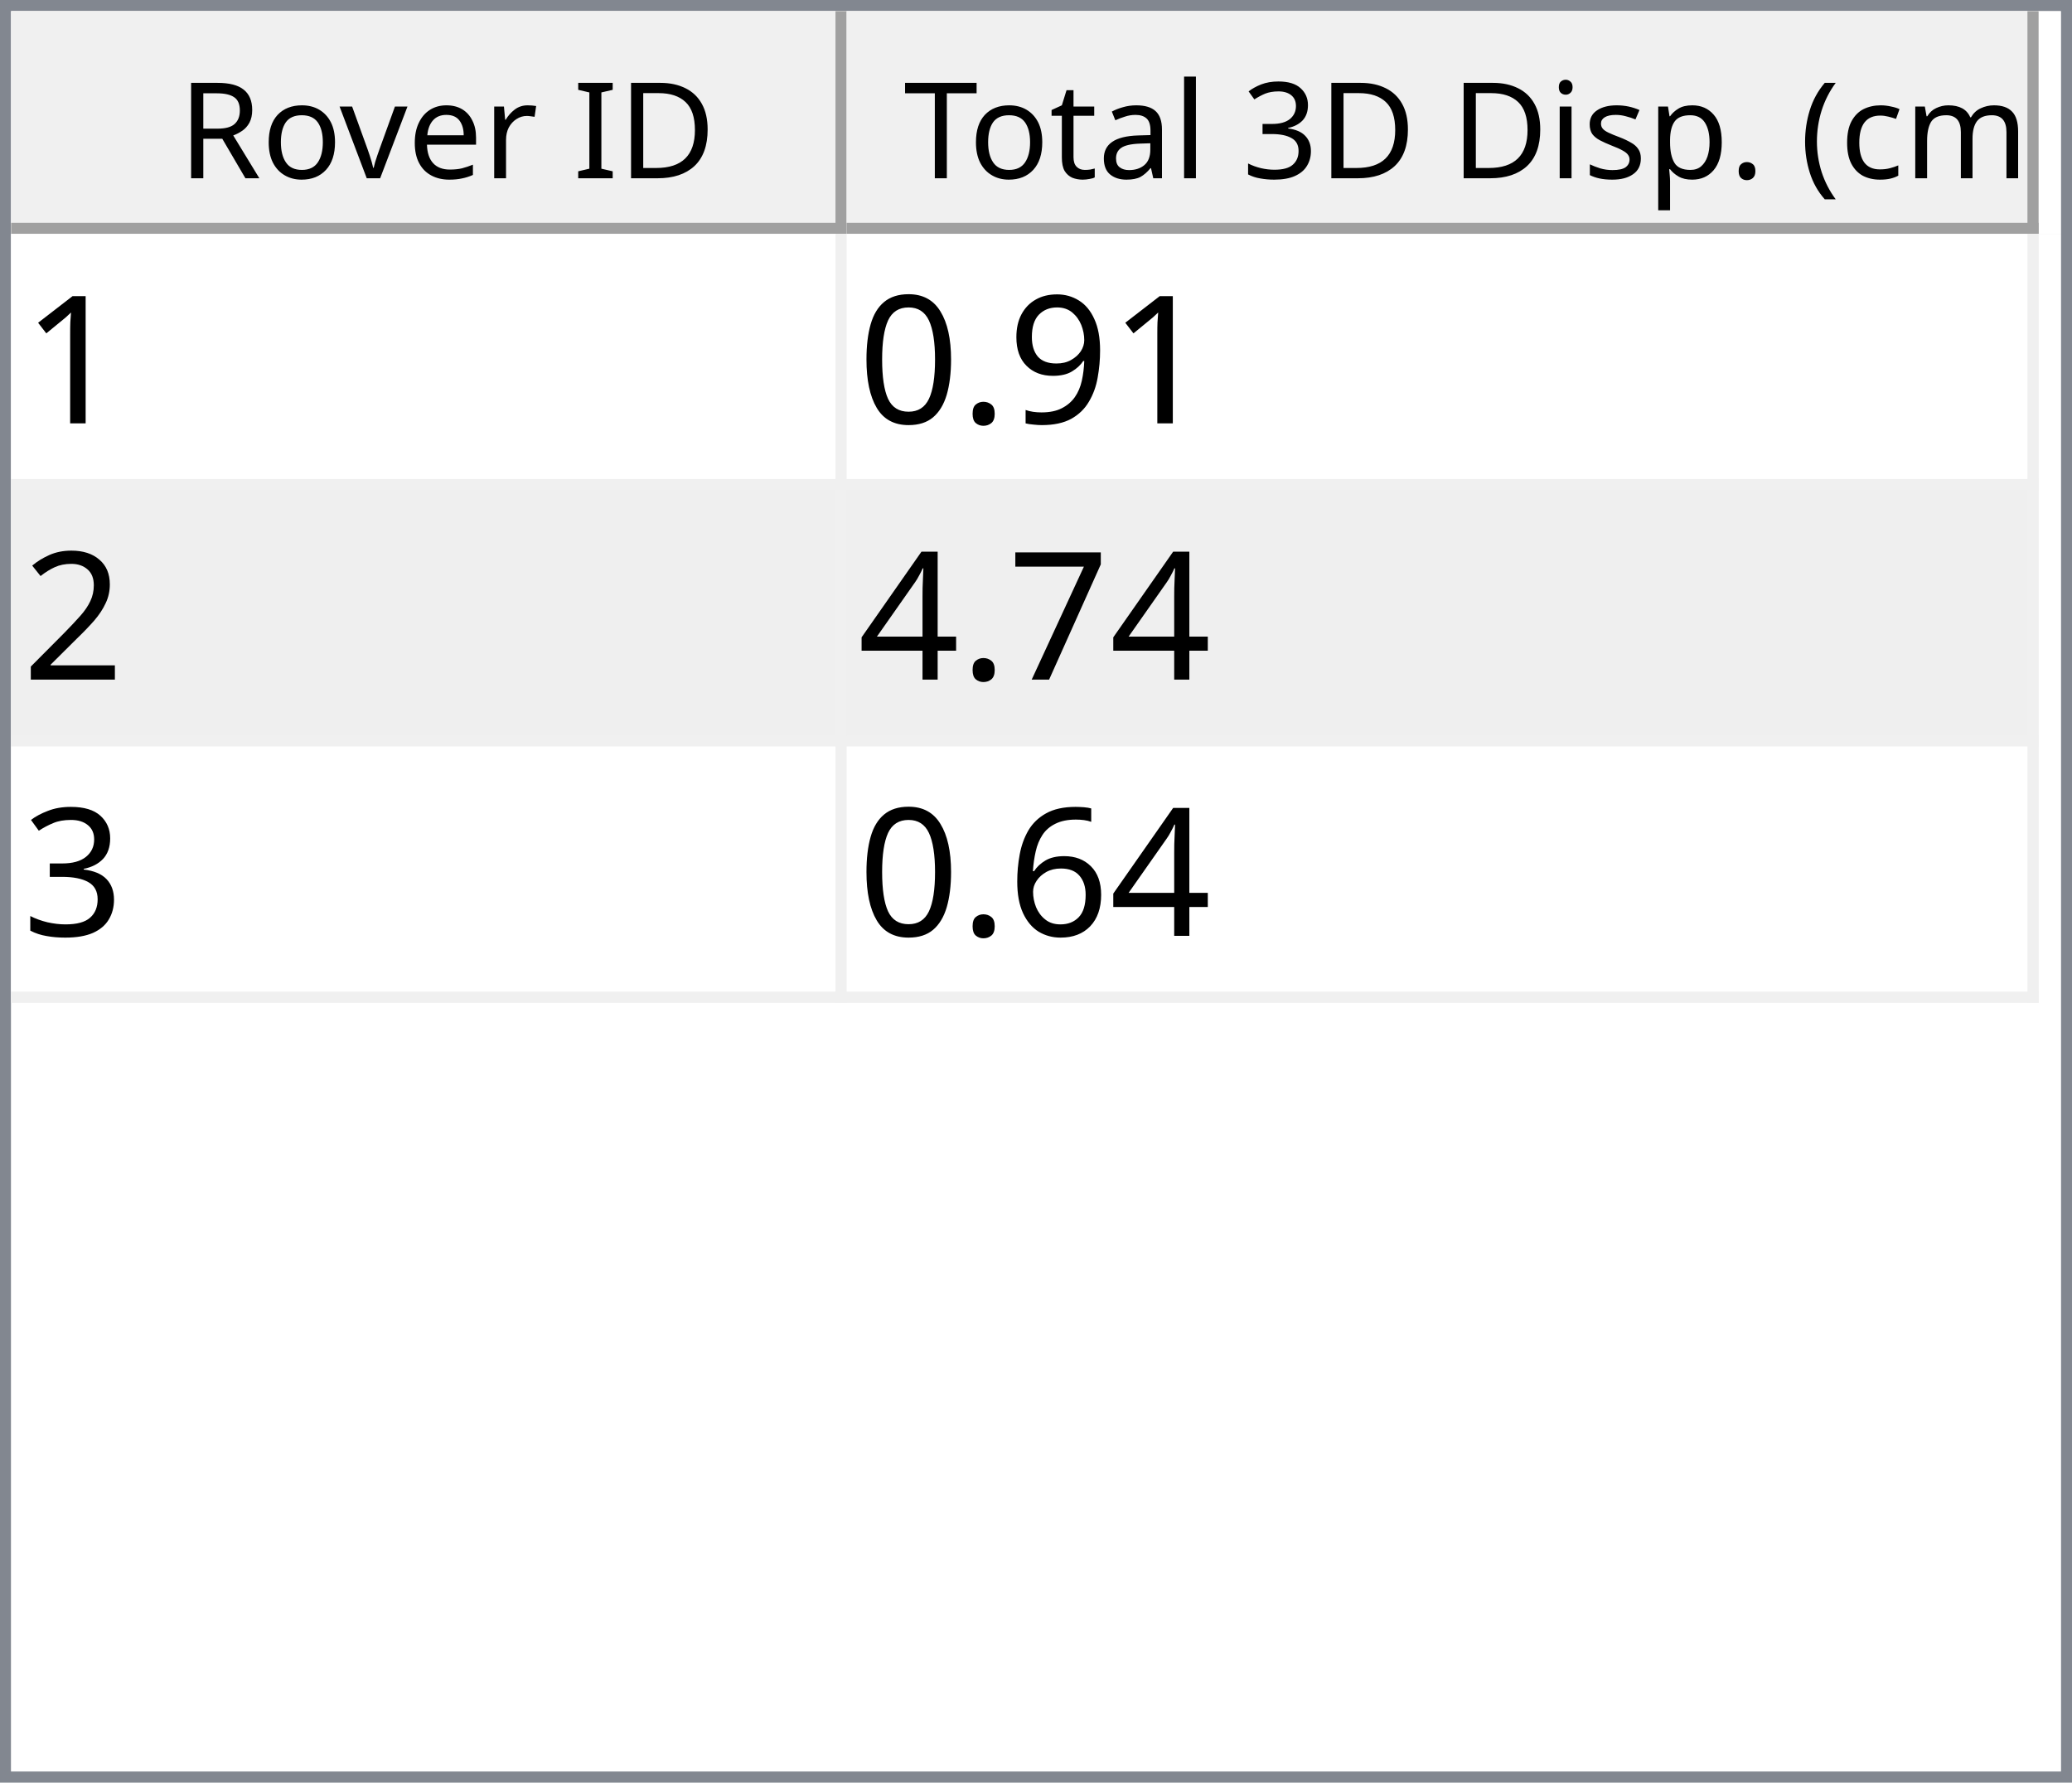
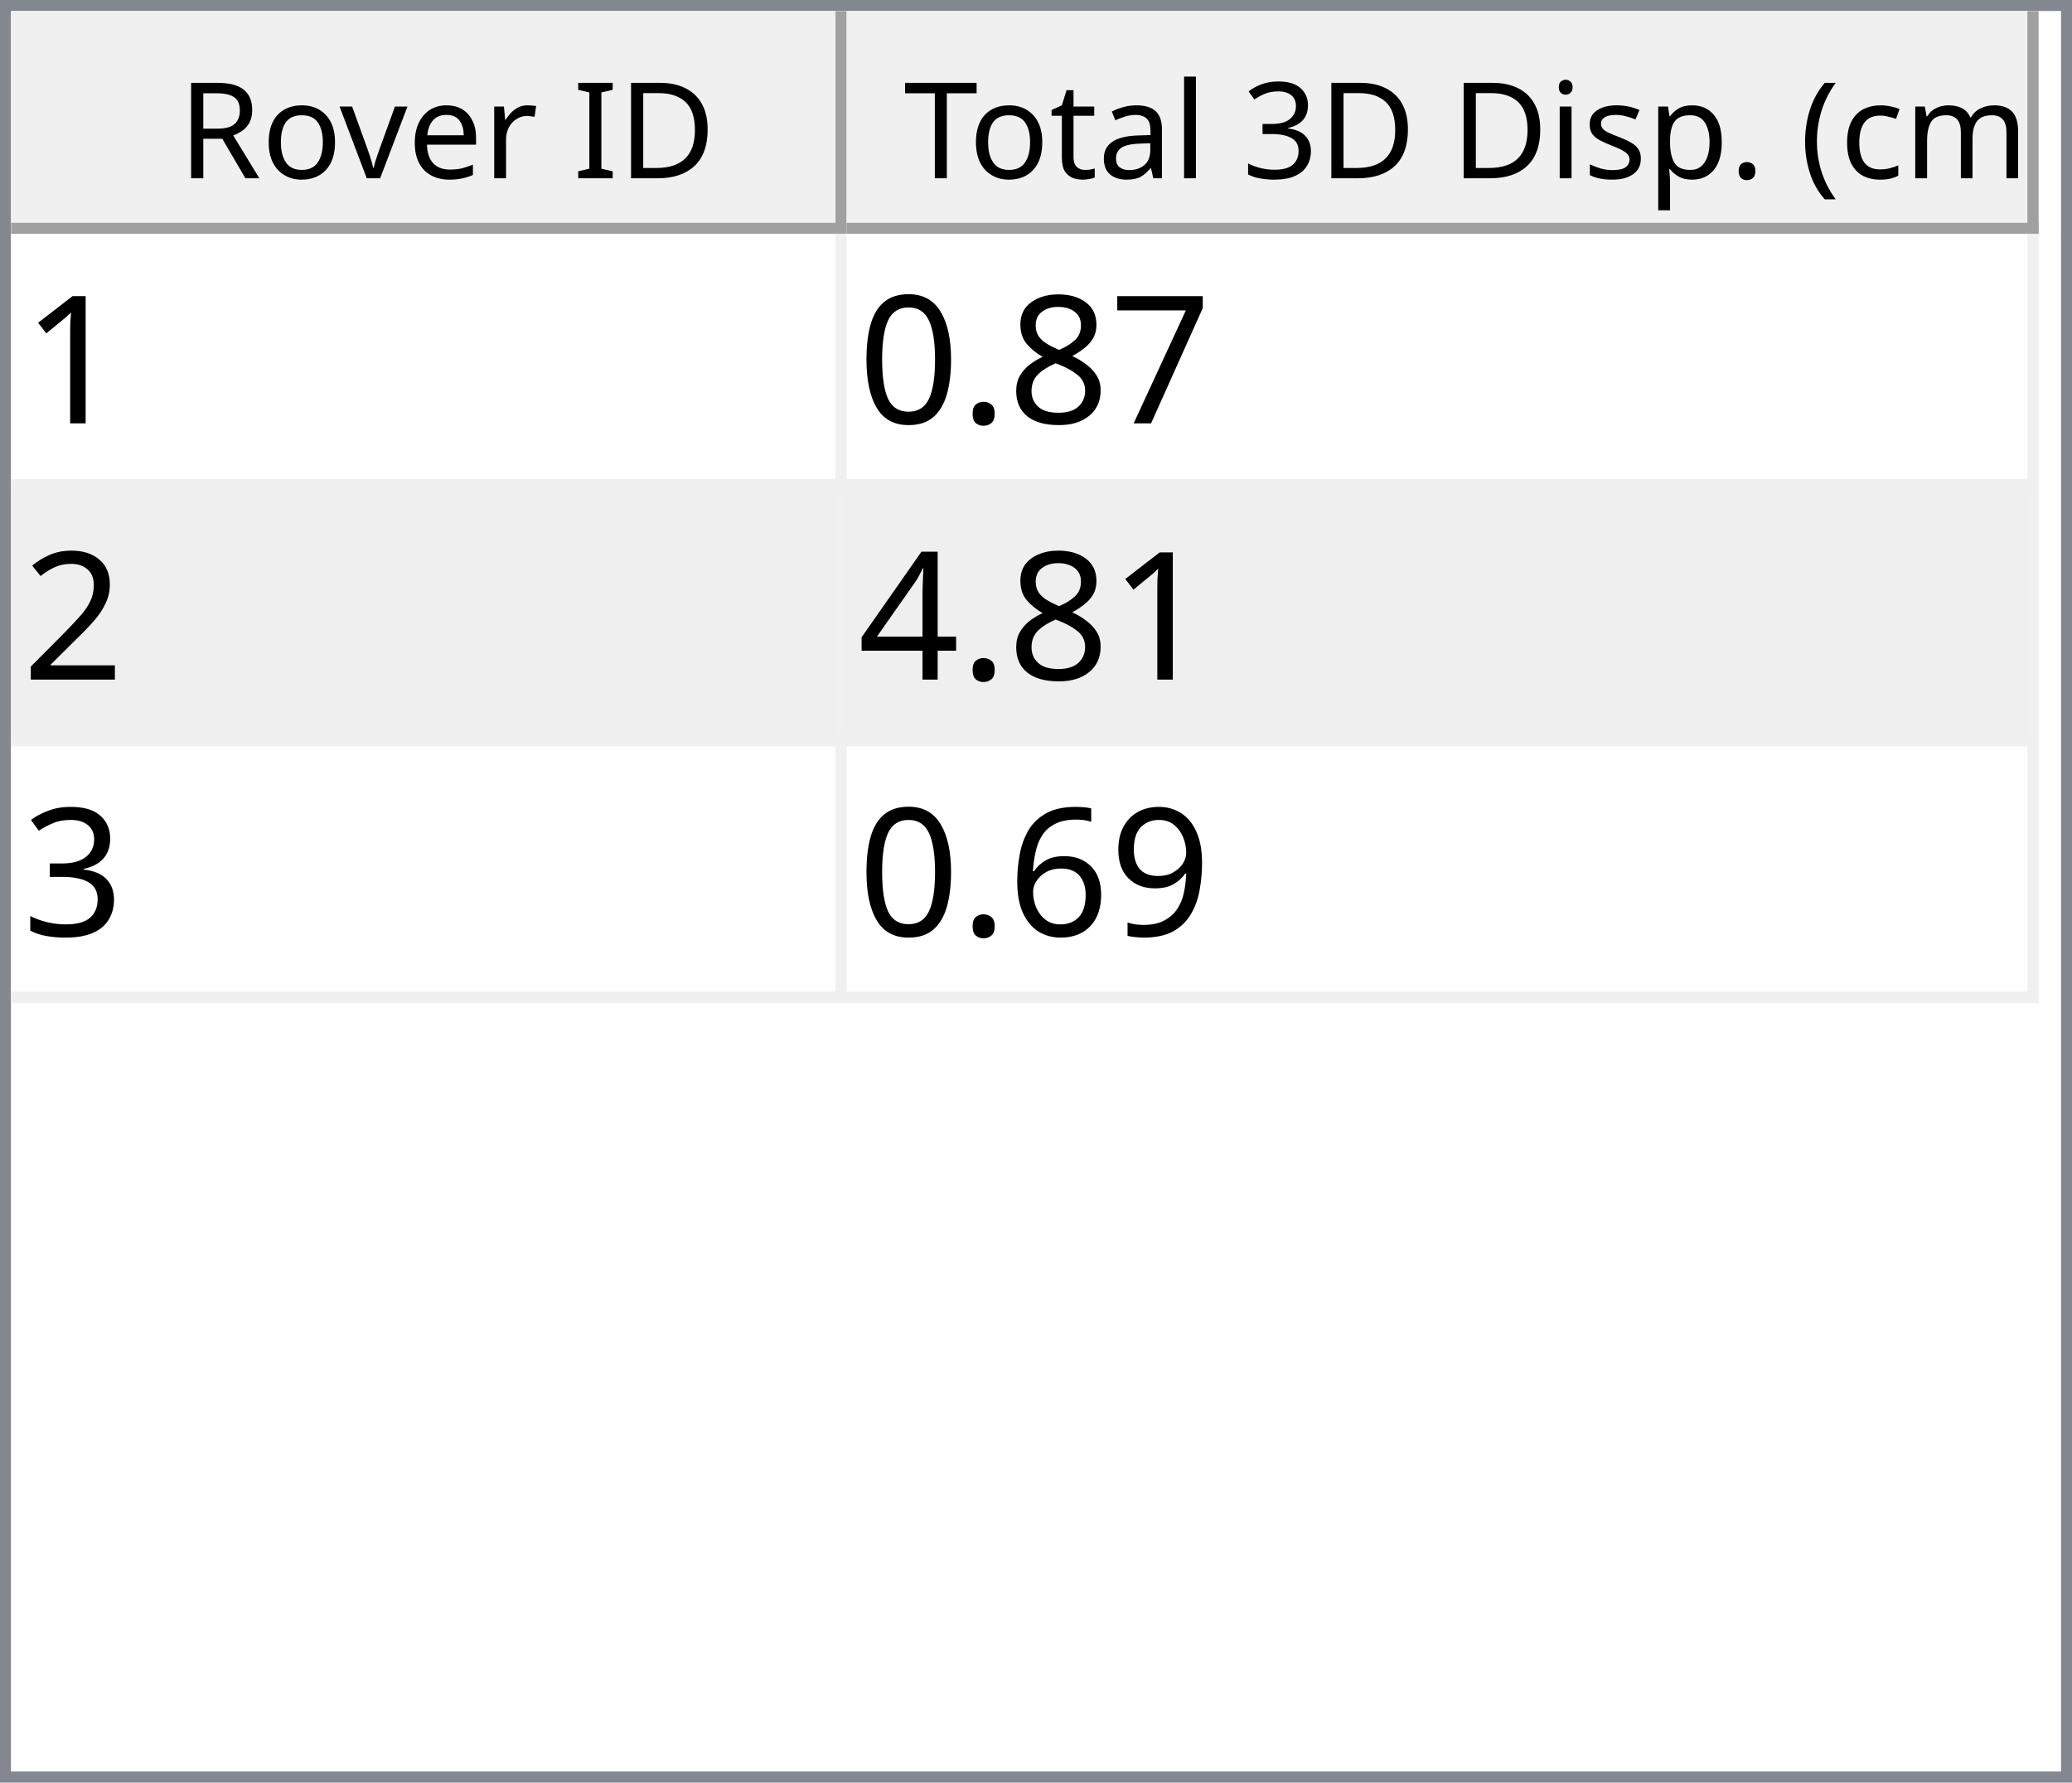
<svg xmlns="http://www.w3.org/2000/svg" style="fill-opacity:1; color-rendering:auto; color-interpolation:auto; text-rendering:auto; stroke:black; stroke-linecap:square; stroke-miterlimit:10; shape-rendering:auto; stroke-opacity:1; fill:black; stroke-dasharray:none; font-weight:normal; stroke-width:1; font-family:'Dialog'; font-style:normal; stroke-linejoin:miter; font-size:12px; stroke-dashoffset:0; image-rendering:auto;" width="186" height="160">
  <defs id="genericDefs" />
  <g>
    <defs id="defs1">
      <clipPath clipPathUnits="userSpaceOnUse" id="clipPath1">
        <path d="M0 0 L186 0 L186 160 L0 160 L0 0 Z" />
      </clipPath>
      <clipPath clipPathUnits="userSpaceOnUse" id="clipPath2">
        <path d="M0 0 L0 160 L186 160 L186 0 Z" />
      </clipPath>
      <clipPath clipPathUnits="userSpaceOnUse" id="clipPath3">
        <path d="M0 0 L0 20 L184 20 L184 0 Z" />
      </clipPath>
      <clipPath clipPathUnits="userSpaceOnUse" id="clipPath4">
        <path d="M0 0 L0 20 L75 20 L75 0 Z" />
      </clipPath>
      <clipPath clipPathUnits="userSpaceOnUse" id="clipPath5">
        <path d="M1 1 L1 19 L74 19 L74 1 Z" />
      </clipPath>
      <clipPath clipPathUnits="userSpaceOnUse" id="clipPath6">
        <path d="M0 0 L0 18 L73 18 L73 0 Z" />
      </clipPath>
      <clipPath clipPathUnits="userSpaceOnUse" id="clipPath7">
        <path d="M-0.5 -0.5 L-0.5 19.5 L74.5 19.5 L74.5 -0.5 Z" />
      </clipPath>
      <clipPath clipPathUnits="userSpaceOnUse" id="clipPath8">
        <path d="M0 0 L0 20 L107 20 L107 0 Z" />
      </clipPath>
      <clipPath clipPathUnits="userSpaceOnUse" id="clipPath9">
        <path d="M1 1 L1 19 L106 19 L106 1 Z" />
      </clipPath>
      <clipPath clipPathUnits="userSpaceOnUse" id="clipPath10">
        <path d="M0 0 L0 18 L105 18 L105 0 Z" />
      </clipPath>
      <clipPath clipPathUnits="userSpaceOnUse" id="clipPath11">
        <path d="M-0.5 -0.5 L-0.5 19.5 L106.5 19.5 L106.5 -0.5 Z" />
      </clipPath>
      <clipPath clipPathUnits="userSpaceOnUse" id="clipPath12">
        <path d="M0 0 L0 138 L184 138 L184 0 Z" />
      </clipPath>
      <clipPath clipPathUnits="userSpaceOnUse" id="clipPath13">
        <path d="M0 0 L0 69 L182 69 L182 0 Z" />
      </clipPath>
      <clipPath clipPathUnits="userSpaceOnUse" id="clipPath14">
        <path d="M-0.5 -0.5 L-0.5 68.5 L181.5 68.5 L181.5 -0.5 Z" />
      </clipPath>
      <clipPath clipPathUnits="userSpaceOnUse" id="clipPath15">
        <path d="M0 0 L0 22 L74 22 L74 0 Z" />
      </clipPath>
      <clipPath clipPathUnits="userSpaceOnUse" id="clipPath16">
        <path d="M0 0 L0 22 L106 22 L106 0 Z" />
      </clipPath>
      <font horiz-adv-x="64.551" id="font1">
        <font-face ascent="107.91" descent="25.098" units-per-em="100" style="font-style:normal; font-family:Segoe UI; font-weight:normal;" />
        <missing-glyph horiz-adv-x="64.551" d="M8.109 0 L8.109 68.266 L56.453 68.266 L56.453 0 L8.109 0 ZM15.328 7.234 L49.219 7.234 L49.219 61.031 L15.328 61.031 L15.328 7.234 Z" />
        <glyph unicode="D" horiz-adv-x="70.117" d="M9.188 0 L9.188 70.016 L28.516 70.016 Q65.531 70.016 65.531 35.891 Q65.531 19.672 55.25 9.836 Q44.969 0 27.734 0 L9.188 0 ZM17.391 62.594 L17.391 7.422 L27.828 7.422 Q41.609 7.422 49.273 14.797 Q56.938 22.172 56.938 35.688 Q56.938 62.594 28.328 62.594 L17.391 62.594 Z" />
        <glyph unicode="I" horiz-adv-x="26.611" d="M17.391 0 L9.188 0 L9.188 70.016 L17.391 70.016 L17.391 0 Z" />
        <glyph unicode=" " horiz-adv-x="27.393" d="" />
        <glyph unicode="r" horiz-adv-x="34.766" d="M34.188 41.891 Q32.078 43.5 28.125 43.5 Q23 43.5 19.555 38.672 Q16.109 33.844 16.109 25.484 L16.109 0 L8.109 0 L8.109 50 L16.109 50 L16.109 39.703 L16.312 39.703 Q18.016 44.969 21.531 47.922 Q25.047 50.875 29.391 50.875 Q32.516 50.875 34.188 50.203 L34.188 41.891 Z" />
        <glyph unicode="e" horiz-adv-x="52.295" d="M48.297 23 L12.984 23 Q13.188 14.656 17.484 10.109 Q21.781 5.562 29.297 5.562 Q37.75 5.562 44.828 11.141 L44.828 3.609 Q38.234 -1.172 27.391 -1.172 Q16.797 -1.172 10.742 5.641 Q4.688 12.453 4.688 24.812 Q4.688 36.469 11.305 43.82 Q17.922 51.172 27.734 51.172 Q37.547 51.172 42.922 44.828 Q48.297 38.484 48.297 27.203 L48.297 23 ZM40.094 29.781 Q40.047 36.719 36.75 40.578 Q33.453 44.438 27.594 44.438 Q21.922 44.438 17.969 40.383 Q14.016 36.328 13.094 29.781 L40.094 29.781 Z" />
        <glyph unicode="v" horiz-adv-x="47.9" d="M47.406 50 L27.484 0 L19.625 0 L0.688 50 L9.469 50 L22.172 13.672 Q23.578 9.672 23.922 6.688 L24.125 6.688 Q24.609 10.453 25.688 13.484 L38.969 50 L47.406 50 Z" />
        <glyph unicode="o" horiz-adv-x="58.594" d="M29 -1.172 Q17.922 -1.172 11.305 5.836 Q4.688 12.844 4.688 24.422 Q4.688 37.016 11.57 44.094 Q18.453 51.172 30.172 51.172 Q41.359 51.172 47.633 44.289 Q53.906 37.406 53.906 25.203 Q53.906 13.234 47.141 6.031 Q40.375 -1.172 29 -1.172 ZM29.594 44.438 Q21.875 44.438 17.383 39.188 Q12.891 33.938 12.891 24.703 Q12.891 15.828 17.43 10.695 Q21.969 5.562 29.594 5.562 Q37.359 5.562 41.531 10.594 Q45.703 15.625 45.703 24.906 Q45.703 34.281 41.531 39.359 Q37.359 44.438 29.594 44.438 Z" />
        <glyph unicode="R" horiz-adv-x="59.814" d="M59.375 0 L49.609 0 L37.891 19.625 Q36.281 22.359 34.766 24.289 Q33.25 26.219 31.664 27.438 Q30.078 28.656 28.25 29.219 Q26.422 29.781 24.125 29.781 L17.391 29.781 L17.391 0 L9.188 0 L9.188 70.016 L30.078 70.016 Q34.672 70.016 38.555 68.867 Q42.438 67.719 45.289 65.375 Q48.141 63.031 49.758 59.547 Q51.375 56.062 51.375 51.375 Q51.375 47.703 50.273 44.656 Q49.172 41.609 47.148 39.211 Q45.125 36.812 42.266 35.133 Q39.406 33.453 35.844 32.516 L35.844 32.328 Q37.594 31.547 38.891 30.547 Q40.188 29.547 41.359 28.18 Q42.531 26.812 43.68 25.078 Q44.828 23.344 46.234 21.047 L59.375 0 ZM17.391 62.594 L17.391 37.203 L28.516 37.203 Q31.594 37.203 34.203 38.133 Q36.812 39.062 38.719 40.797 Q40.625 42.531 41.703 45.047 Q42.781 47.562 42.781 50.688 Q42.781 56.297 39.141 59.445 Q35.5 62.594 28.609 62.594 L17.391 62.594 Z" />
        <glyph unicode=")" horiz-adv-x="30.176" d="M8.297 -15.922 L1.172 -15.922 Q16.406 2.344 16.406 26.812 Q16.406 51.469 1.078 70.016 L8.297 70.016 Q23.531 52.156 23.531 26.703 Q23.531 1.375 8.297 -15.922 Z" />
        <glyph unicode="m" horiz-adv-x="86.133" d="M79.109 0 L71.094 0 L71.094 28.719 Q71.094 37.016 68.531 40.727 Q65.969 44.438 59.906 44.438 Q54.781 44.438 51.195 39.75 Q47.609 35.062 47.609 28.516 L47.609 0 L39.594 0 L39.594 29.688 Q39.594 44.438 28.219 44.438 Q22.953 44.438 19.531 40.016 Q16.109 35.594 16.109 28.516 L16.109 0 L8.109 0 L8.109 50 L16.109 50 L16.109 42.094 L16.312 42.094 Q21.625 51.172 31.844 51.172 Q36.969 51.172 40.773 48.312 Q44.578 45.453 46 40.828 Q51.562 51.172 62.594 51.172 Q79.109 51.172 79.109 30.812 L79.109 0 Z" />
        <glyph unicode="c" horiz-adv-x="46.191" d="M42.188 2.297 Q36.422 -1.172 28.516 -1.172 Q17.828 -1.172 11.258 5.789 Q4.688 12.75 4.688 23.828 Q4.688 36.188 11.766 43.68 Q18.844 51.172 30.672 51.172 Q37.25 51.172 42.281 48.734 L42.281 40.531 Q36.719 44.438 30.375 44.438 Q22.703 44.438 17.797 38.945 Q12.891 33.453 12.891 24.516 Q12.891 15.719 17.508 10.641 Q22.125 5.562 29.891 5.562 Q36.422 5.562 42.188 9.906 L42.188 2.297 Z" />
        <glyph unicode="(" horiz-adv-x="30.176" d="M29.109 -15.922 L21.969 -15.922 Q6.844 1.375 6.844 26.703 Q6.844 52.156 21.969 70.016 L29.203 70.016 Q13.875 51.469 13.875 26.812 Q13.875 2.344 29.109 -15.922 Z" />
        <glyph unicode="." horiz-adv-x="21.68" d="M10.891 -1.078 Q8.641 -1.078 7.055 0.539 Q5.469 2.156 5.469 4.391 Q5.469 6.641 7.055 8.273 Q8.641 9.906 10.891 9.906 Q13.188 9.906 14.797 8.273 Q16.406 6.641 16.406 4.391 Q16.406 2.156 14.797 0.539 Q13.188 -1.078 10.891 -1.078 Z" />
        <glyph unicode="p" horiz-adv-x="58.789" d="M16.312 7.234 L16.109 7.234 L16.109 -23 L8.109 -23 L8.109 50 L16.109 50 L16.109 41.219 L16.312 41.219 Q22.219 51.172 33.594 51.172 Q43.266 51.172 48.688 44.461 Q54.109 37.75 54.109 26.469 Q54.109 13.922 48 6.375 Q41.891 -1.172 31.297 -1.172 Q21.578 -1.172 16.312 7.234 ZM16.109 27.391 L16.109 20.406 Q16.109 14.203 20.141 9.883 Q24.172 5.562 30.375 5.562 Q37.641 5.562 41.773 11.133 Q45.906 16.703 45.906 26.609 Q45.906 34.969 42.047 39.703 Q38.188 44.438 31.594 44.438 Q24.609 44.438 20.359 39.578 Q16.109 34.719 16.109 27.391 Z" />
        <glyph unicode="s" horiz-adv-x="42.432" d="M5.078 1.812 L5.078 10.406 Q11.625 5.562 19.484 5.562 Q30.031 5.562 30.031 12.594 Q30.031 14.594 29.125 15.992 Q28.219 17.391 26.68 18.461 Q25.141 19.531 23.07 20.383 Q21 21.234 18.609 22.172 Q15.281 23.484 12.766 24.828 Q10.25 26.172 8.57 27.859 Q6.891 29.547 6.031 31.695 Q5.172 33.844 5.172 36.719 Q5.172 40.234 6.789 42.945 Q8.406 45.656 11.086 47.484 Q13.766 49.312 17.211 50.242 Q20.656 51.172 24.312 51.172 Q30.812 51.172 35.938 48.922 L35.938 40.828 Q30.422 44.438 23.25 44.438 Q21 44.438 19.195 43.922 Q17.391 43.406 16.094 42.477 Q14.797 41.547 14.086 40.258 Q13.375 38.969 13.375 37.406 Q13.375 35.453 14.086 34.133 Q14.797 32.812 16.164 31.789 Q17.531 30.766 19.484 29.938 Q21.438 29.109 23.922 28.125 Q27.25 26.859 29.883 25.516 Q32.516 24.172 34.375 22.484 Q36.234 20.797 37.234 18.602 Q38.234 16.406 38.234 13.375 Q38.234 9.672 36.602 6.938 Q34.969 4.203 32.234 2.398 Q29.5 0.594 25.93 -0.289 Q22.359 -1.172 18.453 -1.172 Q10.75 -1.172 5.078 1.812 Z" />
        <glyph unicode="i" horiz-adv-x="24.219" d="M12.203 62.703 Q10.062 62.703 8.547 64.164 Q7.031 65.625 7.031 67.875 Q7.031 70.125 8.547 71.609 Q10.062 73.094 12.203 73.094 Q14.406 73.094 15.945 71.609 Q17.484 70.125 17.484 67.875 Q17.484 65.719 15.945 64.211 Q14.406 62.703 12.203 62.703 ZM16.109 0 L8.109 0 L8.109 50 L16.109 50 L16.109 0 Z" />
        <glyph unicode="3" horiz-adv-x="53.906" d="M46.531 19.828 Q46.531 15.094 44.75 11.211 Q42.969 7.328 39.719 4.57 Q36.469 1.812 31.93 0.297 Q27.391 -1.219 21.922 -1.219 Q11.922 -1.219 6 2.594 L6 11.188 Q13.094 5.609 22.219 5.609 Q25.875 5.609 28.828 6.539 Q31.781 7.469 33.906 9.227 Q36.031 10.984 37.18 13.477 Q38.328 15.969 38.328 19.094 Q38.328 32.812 18.797 32.812 L12.984 32.812 L12.984 39.594 L18.5 39.594 Q35.797 39.594 35.797 52.484 Q35.797 64.406 22.609 64.406 Q15.188 64.406 8.688 59.422 L8.688 67.188 Q15.375 71.188 24.609 71.188 Q29 71.188 32.57 69.969 Q36.141 68.75 38.68 66.555 Q41.219 64.359 42.609 61.281 Q44 58.203 44 54.5 Q44 40.672 30.031 36.719 L30.031 36.531 Q33.594 36.141 36.625 34.797 Q39.656 33.453 41.852 31.305 Q44.047 29.156 45.289 26.25 Q46.531 23.344 46.531 19.828 Z" />
        <glyph unicode="l" horiz-adv-x="24.219" d="M16.109 0 L8.109 0 L8.109 74.031 L16.109 74.031 L16.109 0 Z" />
        <glyph unicode="a" horiz-adv-x="50.879" d="M43.891 0 L35.891 0 L35.891 7.812 L35.688 7.812 Q30.469 -1.172 20.312 -1.172 Q12.844 -1.172 8.617 2.781 Q4.391 6.734 4.391 13.281 Q4.391 27.297 20.906 29.594 L35.891 31.688 Q35.891 44.438 25.594 44.438 Q16.547 44.438 9.281 38.281 L9.281 46.484 Q16.656 51.172 26.266 51.172 Q43.891 51.172 43.891 32.516 L43.891 0 ZM35.891 25.297 L23.828 23.641 Q18.266 22.859 15.43 20.875 Q12.594 18.891 12.594 13.875 Q12.594 10.203 15.211 7.883 Q17.828 5.562 22.172 5.562 Q28.125 5.562 32.008 9.742 Q35.891 13.922 35.891 20.312 L35.891 25.297 Z" />
        <glyph unicode="t" horiz-adv-x="33.887" d="M31.297 0.484 Q28.469 -1.078 23.828 -1.078 Q10.688 -1.078 10.688 13.578 L10.688 43.172 L2.094 43.172 L2.094 50 L10.688 50 L10.688 62.203 L18.703 64.797 L18.703 50 L31.297 50 L31.297 43.172 L18.703 43.172 L18.703 14.984 Q18.703 9.969 20.414 7.82 Q22.125 5.672 26.078 5.672 Q29.109 5.672 31.297 7.328 L31.297 0.484 Z" />
        <glyph unicode="T" horiz-adv-x="52.393" d="M50.594 62.594 L30.375 62.594 L30.375 0 L22.172 0 L22.172 62.594 L2 62.594 L2 70.016 L50.594 70.016 L50.594 62.594 Z" />
      </font>
      <font horiz-adv-x="75.0" id="font2">
        <font-face ascent="100.537" descent="21.973" units-per-em="100" style="font-style:normal; font-family:sans-serif; font-weight:normal;" />
        <missing-glyph horiz-adv-x="75.0" d="M12.5 0 L12.5 62.5 L62.5 62.5 L62.5 0 L12.5 0 ZM14.062 1.562 L60.938 1.562 L60.938 60.938 L14.062 60.938 L14.062 1.562 Z" />
        <glyph unicode="1" horiz-adv-x="55.615" d="M37.25 0 L28.469 0 L28.469 56 Q25.297 52.984 20.141 49.953 Q14.984 46.922 10.891 45.406 L10.891 53.906 Q18.266 57.375 23.781 62.305 Q29.297 67.234 31.594 71.875 L37.25 71.875 L37.25 0 Z" />
-         <glyph unicode="9" horiz-adv-x="55.615" d="M5.469 16.547 L13.922 17.328 Q14.984 11.375 18.016 8.688 Q21.047 6 25.781 6 Q29.828 6 32.883 7.859 Q35.938 9.719 37.891 12.82 Q39.844 15.922 41.164 21.195 Q42.484 26.469 42.484 31.938 Q42.484 32.516 42.438 33.688 Q39.797 29.5 35.234 26.883 Q30.672 24.266 25.344 24.266 Q16.453 24.266 10.305 30.711 Q4.156 37.156 4.156 47.703 Q4.156 58.594 10.578 65.234 Q17 71.875 26.656 71.875 Q33.641 71.875 39.43 68.117 Q45.219 64.359 48.219 57.398 Q51.219 50.438 51.219 37.25 Q51.219 23.531 48.242 15.406 Q45.266 7.281 39.383 3.031 Q33.5 -1.219 25.594 -1.219 Q17.188 -1.219 11.867 3.445 Q6.547 8.109 5.469 16.547 ZM41.453 48.141 Q41.453 55.719 37.43 60.156 Q33.406 64.594 27.734 64.594 Q21.875 64.594 17.531 59.812 Q13.188 55.031 13.188 47.406 Q13.188 40.578 17.312 36.305 Q21.438 32.031 27.484 32.031 Q33.594 32.031 37.523 36.305 Q41.453 40.578 41.453 48.141 Z" />
+         <glyph unicode="7" horiz-adv-x="55.615" d="M4.734 62.203 L4.734 70.656 L51.078 70.656 L51.078 63.812 Q44.234 56.547 37.523 44.484 Q30.812 32.422 27.156 19.672 Q24.516 10.688 23.781 0 L14.75 0 Q14.891 8.453 18.062 20.414 Q21.234 32.375 27.172 43.484 Q33.109 54.594 39.797 62.203 L4.734 62.203 Z" />
+         <glyph unicode="8" horiz-adv-x="55.615" d="M17.672 38.812 Q12.203 40.828 9.57 44.539 Q6.938 48.25 6.938 53.422 Q6.938 61.234 12.555 66.555 Q18.172 71.875 27.484 71.875 Q36.859 71.875 42.578 66.43 Q48.297 60.984 48.297 53.172 Q48.297 48.188 45.68 44.508 Q43.062 40.828 37.75 38.812 Q44.344 36.672 47.781 31.883 Q51.219 27.094 51.219 20.453 Q51.219 11.281 44.727 5.031 Q38.234 -1.219 27.641 -1.219 Q17.047 -1.219 10.547 5.055 Q4.047 11.328 4.047 20.703 Q4.047 27.688 7.594 32.398 Q11.141 37.109 17.672 38.812 ZM15.922 53.719 Q15.922 48.641 19.195 45.414 Q22.469 42.188 27.688 42.188 Q32.766 42.188 36.016 45.383 Q39.266 48.578 39.266 53.219 Q39.266 58.062 35.914 61.359 Q32.562 64.656 27.594 64.656 Q22.562 64.656 19.242 61.43 Q15.922 58.203 15.922 53.719 ZM13.094 20.656 Q13.094 16.891 14.875 13.375 Q16.656 9.859 20.172 7.93 Q23.688 6 27.734 6 Q34.031 6 38.133 10.055 Q42.234 14.109 42.234 20.359 Q42.234 26.703 38.016 30.859 Q33.797 35.016 27.438 35.016 Q21.234 35.016 17.164 30.914 Q13.094 26.812 13.094 20.656 Z" />
        <glyph unicode="." horiz-adv-x="27.783" d="M9.078 0 L9.078 10.016 L19.094 10.016 L19.094 0 L9.078 0 Z" />
        <glyph unicode="0" horiz-adv-x="55.615" d="M4.156 35.297 Q4.156 48 6.766 55.742 Q9.375 63.484 14.523 67.68 Q19.672 71.875 27.484 71.875 Q33.25 71.875 37.594 69.555 Q41.938 67.234 44.773 62.867 Q47.609 58.5 49.219 52.227 Q50.828 45.953 50.828 35.297 Q50.828 22.703 48.242 14.969 Q45.656 7.234 40.508 3.008 Q35.359 -1.219 27.484 -1.219 Q17.141 -1.219 11.234 6.203 Q4.156 15.141 4.156 35.297 ZM13.188 35.297 Q13.188 17.672 17.312 11.836 Q21.438 6 27.484 6 Q33.547 6 37.672 11.859 Q41.797 17.719 41.797 35.297 Q41.797 52.984 37.672 58.789 Q33.547 64.594 27.391 64.594 Q21.344 64.594 17.719 59.469 Q13.188 52.938 13.188 35.297 Z" />
        <glyph unicode="2" horiz-adv-x="55.615" d="M50.344 8.453 L50.344 0 L3.031 0 Q2.938 3.172 4.047 6.109 Q5.859 10.938 9.836 15.625 Q13.812 20.312 21.344 26.469 Q33.016 36.031 37.117 41.625 Q41.219 47.219 41.219 52.203 Q41.219 57.422 37.477 61.008 Q33.734 64.594 27.734 64.594 Q21.391 64.594 17.578 60.789 Q13.766 56.984 13.719 50.25 L4.688 51.172 Q5.609 61.281 11.664 66.578 Q17.719 71.875 27.938 71.875 Q38.234 71.875 44.242 66.164 Q50.25 60.453 50.25 52 Q50.25 47.703 48.492 43.555 Q46.734 39.406 42.656 34.812 Q38.578 30.219 29.109 22.219 Q21.188 15.578 18.945 13.211 Q16.703 10.844 15.234 8.453 L50.344 8.453 Z" />
-         <glyph unicode="7" horiz-adv-x="55.615" d="M4.734 62.203 L4.734 70.656 L51.078 70.656 L51.078 63.812 Q44.234 56.547 37.523 44.484 Q30.812 32.422 27.156 19.672 Q24.516 10.688 23.781 0 L14.75 0 Q14.891 8.453 18.062 20.414 Q21.234 32.375 27.172 43.484 Q33.109 54.594 39.797 62.203 L4.734 62.203 Z" />
        <glyph unicode="4" horiz-adv-x="55.615" d="M32.328 0 L32.328 17.141 L1.266 17.141 L1.266 25.203 L33.938 71.578 L41.109 71.578 L41.109 25.203 L50.781 25.203 L50.781 17.141 L41.109 17.141 L41.109 0 L32.328 0 ZM32.328 25.203 L32.328 57.469 L9.906 25.203 L32.328 25.203 Z" />
        <glyph unicode="3" horiz-adv-x="55.615" d="M4.203 18.891 L12.984 20.062 Q14.5 12.594 18.141 9.297 Q21.781 6 27 6 Q33.203 6 37.477 10.297 Q41.75 14.594 41.75 20.953 Q41.75 27 37.797 30.93 Q33.844 34.859 27.734 34.859 Q25.25 34.859 21.531 33.891 L22.516 41.609 Q23.391 41.5 23.922 41.5 Q29.547 41.5 34.039 44.43 Q38.531 47.359 38.531 53.469 Q38.531 58.297 35.258 61.477 Q31.984 64.656 26.812 64.656 Q21.688 64.656 18.266 61.43 Q14.844 58.203 13.875 51.766 L5.078 53.328 Q6.688 62.156 12.398 67.016 Q18.109 71.875 26.609 71.875 Q32.469 71.875 37.398 69.359 Q42.328 66.844 44.945 62.5 Q47.562 58.156 47.562 53.266 Q47.562 48.641 45.07 44.828 Q42.578 41.016 37.703 38.766 Q44.047 37.312 47.562 32.695 Q51.078 28.078 51.078 21.141 Q51.078 11.766 44.242 5.25 Q37.406 -1.266 26.953 -1.266 Q17.531 -1.266 11.305 4.352 Q5.078 9.969 4.203 18.891 Z" />
+         <glyph unicode="9" horiz-adv-x="55.615" d="M5.469 16.547 L13.922 17.328 Q14.984 11.375 18.016 8.688 Q21.047 6 25.781 6 Q29.828 6 32.883 7.859 Q35.938 9.719 37.891 12.82 Q39.844 15.922 41.164 21.195 Q42.484 26.469 42.484 31.938 Q42.484 32.516 42.438 33.688 Q39.797 29.5 35.234 26.883 Q30.672 24.266 25.344 24.266 Q16.453 24.266 10.305 30.711 Q4.156 37.156 4.156 47.703 Q4.156 58.594 10.578 65.234 Q17 71.875 26.656 71.875 Q33.641 71.875 39.43 68.117 Q45.219 64.359 48.219 57.398 Q51.219 50.438 51.219 37.25 Q51.219 23.531 48.242 15.406 Q45.266 7.281 39.383 3.031 Q33.5 -1.219 25.594 -1.219 Q17.188 -1.219 11.867 3.445 Q6.547 8.109 5.469 16.547 ZM41.453 48.141 Q41.453 55.719 37.43 60.156 Q33.406 64.594 27.734 64.594 Q21.875 64.594 17.531 59.812 Q13.188 55.031 13.188 47.406 Q13.188 40.578 17.312 36.305 Q21.438 32.031 27.484 32.031 Q33.594 32.031 37.523 36.305 Q41.453 40.578 41.453 48.141 Z" />
        <glyph unicode="6" horiz-adv-x="55.615" d="M49.75 54.047 L41.016 53.375 Q39.844 58.547 37.703 60.891 Q34.125 64.656 28.906 64.656 Q24.703 64.656 21.531 62.312 Q17.391 59.281 14.992 53.469 Q12.594 47.656 12.5 36.922 Q15.672 41.75 20.266 44.094 Q24.859 46.438 29.891 46.438 Q38.672 46.438 44.852 39.969 Q51.031 33.5 51.031 23.25 Q51.031 16.5 48.125 10.719 Q45.219 4.938 40.141 1.859 Q35.062 -1.219 28.609 -1.219 Q17.625 -1.219 10.695 6.859 Q3.766 14.938 3.766 33.5 Q3.766 54.25 11.422 63.672 Q18.109 71.875 29.438 71.875 Q37.891 71.875 43.289 67.141 Q48.688 62.406 49.75 54.047 ZM13.875 23.188 Q13.875 18.656 15.797 14.508 Q17.719 10.359 21.188 8.18 Q24.656 6 28.469 6 Q34.031 6 38.039 10.492 Q42.047 14.984 42.047 22.703 Q42.047 30.125 38.086 34.398 Q34.125 38.672 28.125 38.672 Q22.172 38.672 18.023 34.398 Q13.875 30.125 13.875 23.188 Z" />
      </font>
    </defs>
    <g style="fill:white; stroke:white;">
      <rect x="0" y="0" width="186" style="clip-path:url(#clipPath1); stroke:none;" height="160" />
    </g>
    <g style="fill:white; text-rendering:optimizeSpeed; color-rendering:optimizeSpeed; image-rendering:optimizeSpeed; shape-rendering:crispEdges; stroke:white; color-interpolation:sRGB;">
      <rect x="0" width="186" height="160" y="0" style="stroke:none;" />
      <path style="stroke:none;" d="M0 160 L186 160 L186 0 L0 0 Z" />
    </g>
    <g style="fill:rgb(240,240,240); font-family:'Segoe UI'; stroke:rgb(240,240,240);">
      <rect x="0" y="0" width="186" style="clip-path:url(#clipPath2); stroke:none;" height="160" />
    </g>
    <g style="fill:rgb(130,135,144); font-family:'Segoe UI'; stroke:rgb(130,135,144);">
      <path d="M0 0 L186 0 L186 160 L0 160 L0 0 ZM1 1 L185 1 L185 159 L1 159 L1 1 Z" style="fill-rule:evenodd; clip-path:url(#clipPath2); stroke:none;" />
    </g>
    <g style="fill:white; font-family:'Segoe UI'; stroke:white;" transform="translate(1,1)">
      <rect x="0" y="0" width="184" style="clip-path:url(#clipPath3); stroke:none;" height="20" />
    </g>
    <g style="fill:rgb(240,240,240); font-family:'Segoe UI'; stroke:rgb(240,240,240);" transform="translate(1,1)">
      <rect x="0" y="0" width="75" style="clip-path:url(#clipPath4); stroke:none;" height="20" />
    </g>
    <g style="font-family:'Segoe UI';" transform="translate(2,2)">
      <text x="14" xml:space="preserve" y="14" style="clip-path:url(#clipPath6); stroke:none;">Rover ID</text>
    </g>
    <g style="fill:rgb(160,160,160); font-family:'Segoe UI'; stroke:rgb(160,160,160); stroke-linejoin:bevel;" transform="translate(1.5,1.5)">
      <line x1="74" x2="74" y1="0" style="fill:none; clip-path:url(#clipPath7);" y2="19" />
    </g>
    <g style="fill:rgb(160,160,160); font-family:'Segoe UI'; stroke:rgb(160,160,160); stroke-linejoin:bevel;" transform="matrix(1,0,0,1,1,1) translate(0.5,0.5)">
      <line x1="0" x2="74" y1="19" style="fill:none; clip-path:url(#clipPath7);" y2="19" />
    </g>
    <g style="fill:rgb(240,240,240); font-family:'Segoe UI'; stroke:rgb(240,240,240);" transform="translate(76,1)">
      <rect x="0" y="0" width="107" style="clip-path:url(#clipPath8); stroke:none;" height="20" />
    </g>
    <g style="font-family:'Segoe UI';" transform="translate(77,2)">
      <text x="1" xml:space="preserve" y="14" style="clip-path:url(#clipPath10); stroke:none;"> Total 3D Disp. (cm)</text>
    </g>
    <g style="fill:rgb(160,160,160); font-family:'Segoe UI'; stroke:rgb(160,160,160); stroke-linejoin:bevel;" transform="translate(76.5,1.5)">
      <line x1="106" x2="106" y1="0" style="fill:none; clip-path:url(#clipPath11);" y2="19" />
    </g>
    <g style="fill:rgb(160,160,160); font-family:'Segoe UI'; stroke:rgb(160,160,160); stroke-linejoin:bevel;" transform="matrix(1,0,0,1,76,1) translate(0.5,0.5)">
      <line x1="0" x2="106" y1="19" style="fill:none; clip-path:url(#clipPath11);" y2="19" />
    </g>
    <g style="fill:white; font-family:'Segoe UI'; stroke:white;" transform="translate(1,21)">
      <rect x="0" y="0" width="184" style="clip-path:url(#clipPath12); stroke:none;" height="138" />
    </g>
    <g style="fill:rgb(240,240,240); font-size:16px; font-family:sans-serif; stroke:rgb(240,240,240);" transform="translate(1,21)">
      <rect x="0" y="0" width="182" style="clip-path:url(#clipPath13); stroke:none;" height="69" />
      <line transform="translate(0.5,0.5)" x1="0" x2="181" y1="22" style="clip-path:url(#clipPath14); fill:none; stroke-linejoin:bevel;" y2="22" />
    </g>
    <g transform="matrix(1,0,0,1,1,21) translate(0.5,0.5)" style="fill:rgb(240,240,240); font-size:16px; font-family:sans-serif; stroke:rgb(240,240,240); stroke-linejoin:bevel;">
      <line x1="0" x2="181" y1="45" style="fill:none; clip-path:url(#clipPath14);" y2="45" />
    </g>
    <g transform="matrix(1,0,0,1,1,21) translate(0.5,0.5)" style="fill:rgb(240,240,240); font-size:16px; font-family:sans-serif; stroke:rgb(240,240,240); stroke-linejoin:bevel;">
      <line x1="0" x2="181" y1="68" style="fill:none; clip-path:url(#clipPath14);" y2="68" />
    </g>
    <g transform="matrix(1,0,0,1,1,21) translate(0.5,0.5)" style="fill:rgb(240,240,240); font-size:16px; font-family:sans-serif; stroke:rgb(240,240,240); stroke-linejoin:bevel;">
      <line x1="74" x2="74" y1="0" style="fill:none; clip-path:url(#clipPath14);" y2="68" />
    </g>
    <g transform="matrix(1,0,0,1,1,21) translate(0.5,0.5)" style="fill:rgb(240,240,240); font-size:16px; font-family:sans-serif; stroke:rgb(240,240,240); stroke-linejoin:bevel;">
      <line x1="181" x2="181" y1="0" style="fill:none; clip-path:url(#clipPath14);" y2="68" />
    </g>
    <g style="fill:white; font-size:16px; font-family:sans-serif; stroke:white;" transform="matrix(1,0,0,1,1,21)">
      <rect x="0" y="0" width="74" style="clip-path:url(#clipPath15); stroke:none;" height="22" />
      <text x="1" y="17" style="fill:black; clip-path:url(#clipPath15); stroke:none;" xml:space="preserve">1</text>
    </g>
    <g style="fill:white; font-size:16px; font-family:sans-serif; stroke:white;" transform="matrix(1,0,0,1,1,21) translate(75,0)">
      <rect x="0" y="0" width="106" style="clip-path:url(#clipPath16); stroke:none;" height="22" />
-       <text x="1" y="17" style="fill:black; clip-path:url(#clipPath16); stroke:none;" xml:space="preserve">0.91</text>
+       <text x="1" y="17" style="fill:black; clip-path:url(#clipPath16); stroke:none;" xml:space="preserve">0.87</text>
    </g>
    <g style="fill:rgb(239,239,239); font-size:16px; font-family:sans-serif; stroke:rgb(239,239,239);" transform="matrix(1,0,0,1,1,21) translate(0,23)">
      <rect x="0" y="0" width="74" style="clip-path:url(#clipPath15); stroke:none;" height="22" />
      <text x="1" y="17" style="fill:black; clip-path:url(#clipPath15); stroke:none;" xml:space="preserve">2</text>
    </g>
    <g style="fill:rgb(239,239,239); font-size:16px; font-family:sans-serif; stroke:rgb(239,239,239);" transform="matrix(1,0,0,1,1,21) translate(75,23)">
      <rect x="0" y="0" width="106" style="clip-path:url(#clipPath16); stroke:none;" height="22" />
-       <text x="1" y="17" style="fill:black; clip-path:url(#clipPath16); stroke:none;" xml:space="preserve">4.74</text>
+       <text x="1" y="17" style="fill:black; clip-path:url(#clipPath16); stroke:none;" xml:space="preserve">4.81</text>
    </g>
    <g style="fill:white; font-size:16px; font-family:sans-serif; stroke:white;" transform="matrix(1,0,0,1,1,21) translate(0,46)">
      <rect x="0" y="0" width="74" style="clip-path:url(#clipPath15); stroke:none;" height="22" />
      <text x="1" y="17" style="fill:black; clip-path:url(#clipPath15); stroke:none;" xml:space="preserve">3</text>
    </g>
    <g style="fill:white; font-size:16px; font-family:sans-serif; stroke:white;" transform="matrix(1,0,0,1,1,21) translate(75,46)">
      <rect x="0" y="0" width="106" style="clip-path:url(#clipPath16); stroke:none;" height="22" />
-       <text x="1" y="17" style="fill:black; clip-path:url(#clipPath16); stroke:none;" xml:space="preserve">0.64</text>
+       <text x="1" y="17" style="fill:black; clip-path:url(#clipPath16); stroke:none;" xml:space="preserve">0.69</text>
    </g>
  </g>
</svg>
